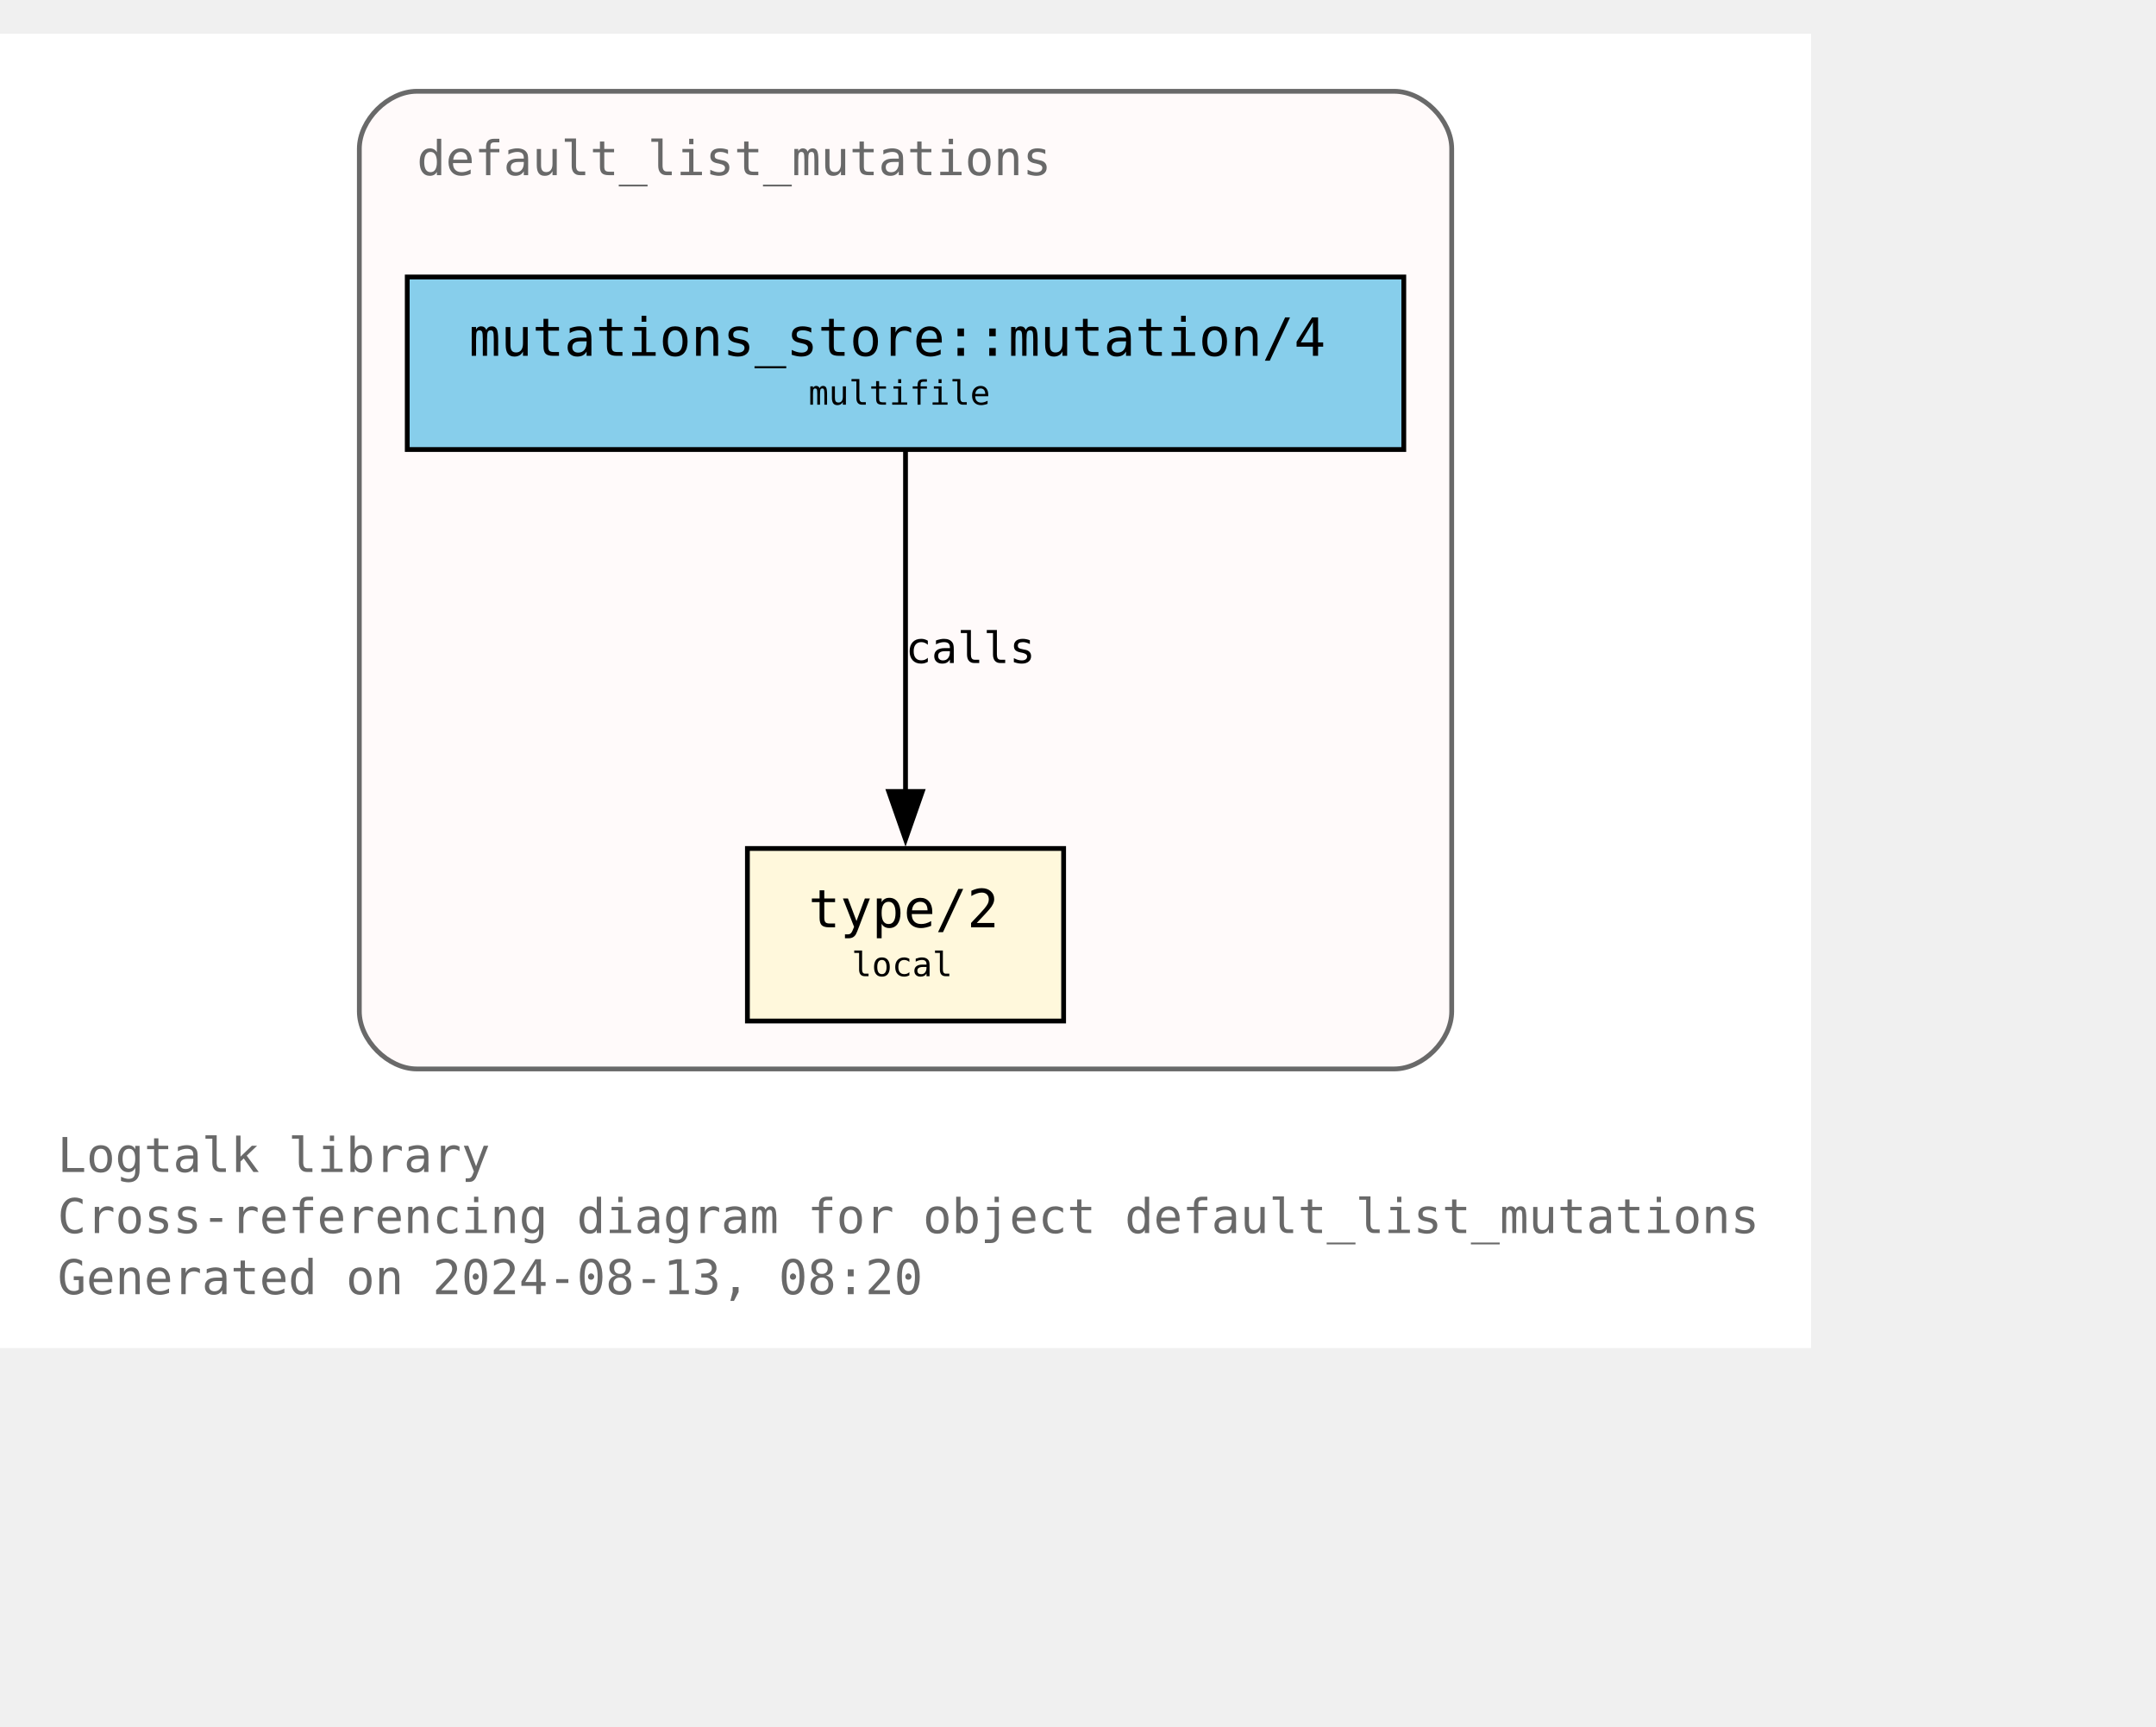
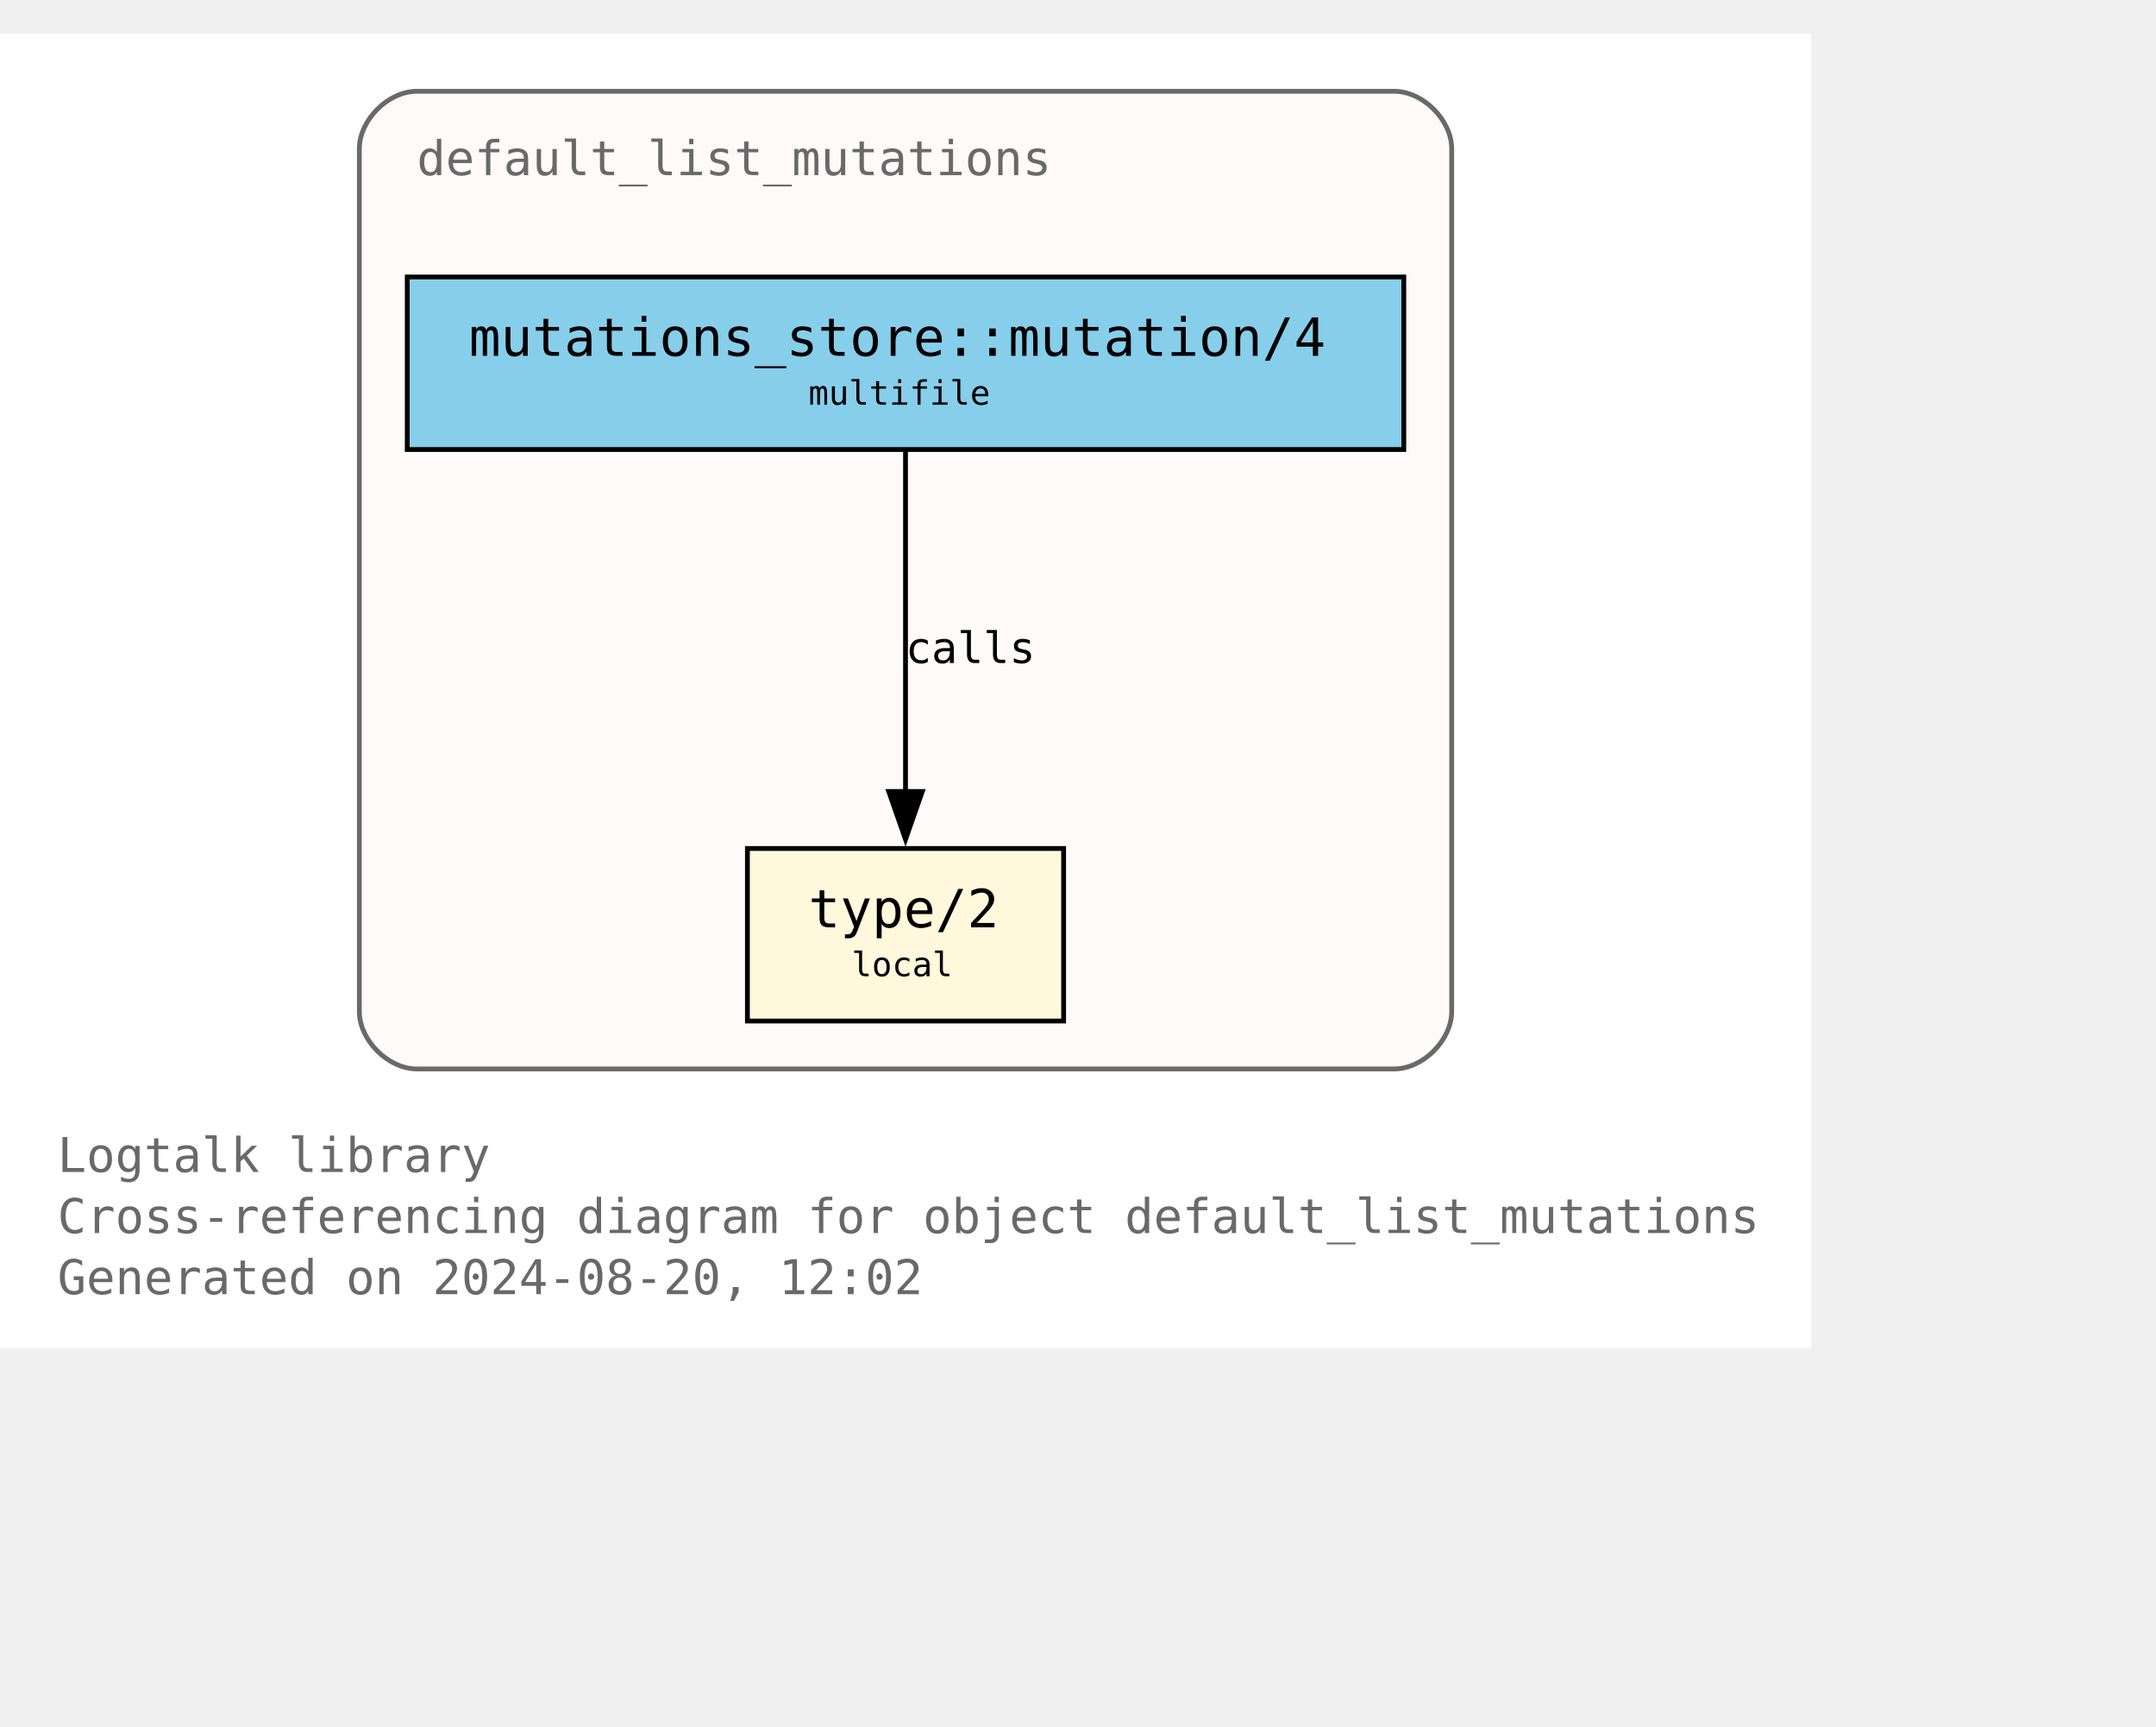
<svg xmlns="http://www.w3.org/2000/svg" xmlns:xlink="http://www.w3.org/1999/xlink" width="522pt" height="418pt" viewBox="72.00 72.00 450.00 346.25">
  <g id="graph0" class="graph" transform="scale(1 1) rotate(0) translate(76 342.25)">
    <polygon fill="white" stroke="none" points="-4,4 -4,-270.25 374,-270.25 374,4 -4,4" />
    <text text-anchor="start" x="8" y="-32.75" font-family="Monospace" font-size="10.00" fill="dimgray">Logtalk library</text>
    <text text-anchor="start" x="8" y="-20" font-family="Monospace" font-size="10.00" fill="dimgray">Cross-referencing diagram for object default_list_mutations</text>
-     <text text-anchor="start" x="8" y="-7.25" font-family="Monospace" font-size="10.00" fill="dimgray">Generated on 2024-08-13, 08:20</text>
+     <text text-anchor="start" x="8" y="-7.25" font-family="Monospace" font-size="10.00" fill="dimgray">Generated on 2024-08-20, 12:02</text>
    <g id="clust1" class="cluster">
      <g id="a_clust1">
        <a xlink:title="default_list_mutations">
          <path fill="snow" stroke="dimgray" d="M83,-54.25C83,-54.25 287,-54.25 287,-54.25 293,-54.25 299,-60.25 299,-66.25 299,-66.25 299,-246.25 299,-246.25 299,-252.25 293,-258.25 287,-258.25 287,-258.25 83,-258.25 83,-258.25 77,-258.25 71,-252.25 71,-246.25 71,-246.25 71,-66.25 71,-66.25 71,-60.25 77,-54.25 83,-54.25" />
          <g id="a_clust1_0">
-             <a xlink:href="https://github.com/LogtalkDotOrg/logtalk3/tree/1fbf1bff3d22149f4cbdbbb69a74f85318e6092b/library/mutations/default_list_mutations.lgt" xlink:title="https://github.com/LogtalkDotOrg/logtalk3/tree/1fbf1bff3d22149f4cbdbbb69a74f85318e6092b/library/mutations/default_list_mutations.lgt">
+             <a xlink:href="https://github.com/LogtalkDotOrg/logtalk3/tree/6f1e6c6fc23db2b6a33d79673bf82985c25e7d2c/library/mutations/default_list_mutations.lgt" xlink:title="https://github.com/LogtalkDotOrg/logtalk3/tree/6f1e6c6fc23db2b6a33d79673bf82985c25e7d2c/library/mutations/default_list_mutations.lgt">
              <text text-anchor="start" x="83" y="-240.75" font-family="Monospace" font-size="10.00" fill="dimgray">default_list_mutations</text>
            </a>
          </g>
        </a>
      </g>
    </g>
    <g id="node1" class="node">
      <g id="a_node1">
-         <a xlink:href="https://github.com/LogtalkDotOrg/logtalk3/tree/1fbf1bff3d22149f4cbdbbb69a74f85318e6092b/library/mutations/default_list_mutations.lgt#L67" xlink:title="https://github.com/LogtalkDotOrg/logtalk3/tree/1fbf1bff3d22149f4cbdbbb69a74f85318e6092b/library/mutations/default_list_mutations.lgt#L67">
+         <a xlink:href="https://github.com/LogtalkDotOrg/logtalk3/tree/6f1e6c6fc23db2b6a33d79673bf82985c25e7d2c/library/mutations/default_list_mutations.lgt#L67" xlink:title="https://github.com/LogtalkDotOrg/logtalk3/tree/6f1e6c6fc23db2b6a33d79673bf82985c25e7d2c/library/mutations/default_list_mutations.lgt#L67">
          <polygon fill="cornsilk" stroke="black" points="218,-100.25 152,-100.25 152,-64.25 218,-64.25 218,-100.25" />
          <text text-anchor="start" x="159.88" y="-84.83" font-family="Monospace" font-size="9.00"> </text>
          <text text-anchor="start" x="164.75" y="-83.8" font-family="Monospace" font-size="11.00">type/2</text>
          <text text-anchor="start" x="204.88" y="-84.83" font-family="Monospace" font-size="9.00"> </text>
          <text text-anchor="start" x="159.88" y="-72.7" font-family="Monospace" font-size="9.00"> </text>
          <text text-anchor="start" x="173.75" y="-73.6" font-family="Monospace" font-size="7.00">local</text>
          <text text-anchor="start" x="204.88" y="-72.7" font-family="Monospace" font-size="9.00"> </text>
        </a>
      </g>
    </g>
    <g id="node2" class="node">
      <g id="a_node2">
-         <a xlink:href="https://github.com/LogtalkDotOrg/logtalk3/tree/1fbf1bff3d22149f4cbdbbb69a74f85318e6092b/library/mutations/default_list_mutations.lgt#L41" xlink:title="https://github.com/LogtalkDotOrg/logtalk3/tree/1fbf1bff3d22149f4cbdbbb69a74f85318e6092b/library/mutations/default_list_mutations.lgt#L41">
+         <a xlink:href="https://github.com/LogtalkDotOrg/logtalk3/tree/6f1e6c6fc23db2b6a33d79673bf82985c25e7d2c/library/mutations/default_list_mutations.lgt#L41" xlink:title="https://github.com/LogtalkDotOrg/logtalk3/tree/6f1e6c6fc23db2b6a33d79673bf82985c25e7d2c/library/mutations/default_list_mutations.lgt#L41">
          <polygon fill="skyblue" stroke="black" points="289,-219.5 81,-219.5 81,-183.5 289,-183.5 289,-219.5" />
          <text text-anchor="start" x="88.88" y="-204.07" font-family="Monospace" font-size="9.00"> </text>
          <text text-anchor="start" x="93.88" y="-203.05" font-family="Monospace" font-size="11.00">mutations_store::mutation/4</text>
          <text text-anchor="start" x="275.88" y="-204.07" font-family="Monospace" font-size="9.00"> </text>
          <text text-anchor="start" x="88.88" y="-191.95" font-family="Monospace" font-size="9.00"> </text>
          <text text-anchor="start" x="164.75" y="-192.85" font-family="Monospace" font-size="7.00">multifile</text>
          <text text-anchor="start" x="275.88" y="-191.95" font-family="Monospace" font-size="9.00"> </text>
        </a>
      </g>
    </g>
    <g id="edge1" class="edge">
      <g id="a_edge1">
-         <a xlink:href="https://github.com/LogtalkDotOrg/logtalk3/tree/1fbf1bff3d22149f4cbdbbb69a74f85318e6092b/library/mutations/default_list_mutations.lgt#L41" xlink:title="calls">
+         <a xlink:href="https://github.com/LogtalkDotOrg/logtalk3/tree/6f1e6c6fc23db2b6a33d79673bf82985c25e7d2c/library/mutations/default_list_mutations.lgt#L41" xlink:title="calls">
          <path fill="none" stroke="black" d="M185,-183.2C185,-164.5 185,-134.37 185,-112.08" />
          <polygon fill="black" stroke="black" points="188.5,-112.14 185,-102.14 181.5,-112.14 188.5,-112.14" />
        </a>
      </g>
      <g id="a_edge1-label">
-         <a xlink:href="https://github.com/LogtalkDotOrg/logtalk3/tree/1fbf1bff3d22149f4cbdbbb69a74f85318e6092b/library/mutations/default_list_mutations.lgt#L41" xlink:title="https://github.com/LogtalkDotOrg/logtalk3/tree/1fbf1bff3d22149f4cbdbbb69a74f85318e6092b/library/mutations/default_list_mutations.lgt#L41">
+         <a xlink:href="https://github.com/LogtalkDotOrg/logtalk3/tree/6f1e6c6fc23db2b6a33d79673bf82985c25e7d2c/library/mutations/default_list_mutations.lgt#L41" xlink:title="https://github.com/LogtalkDotOrg/logtalk3/tree/6f1e6c6fc23db2b6a33d79673bf82985c25e7d2c/library/mutations/default_list_mutations.lgt#L41">
          <text text-anchor="start" x="185" y="-138.95" font-family="Monospace" font-size="9.00">calls</text>
        </a>
      </g>
    </g>
  </g>
</svg>
